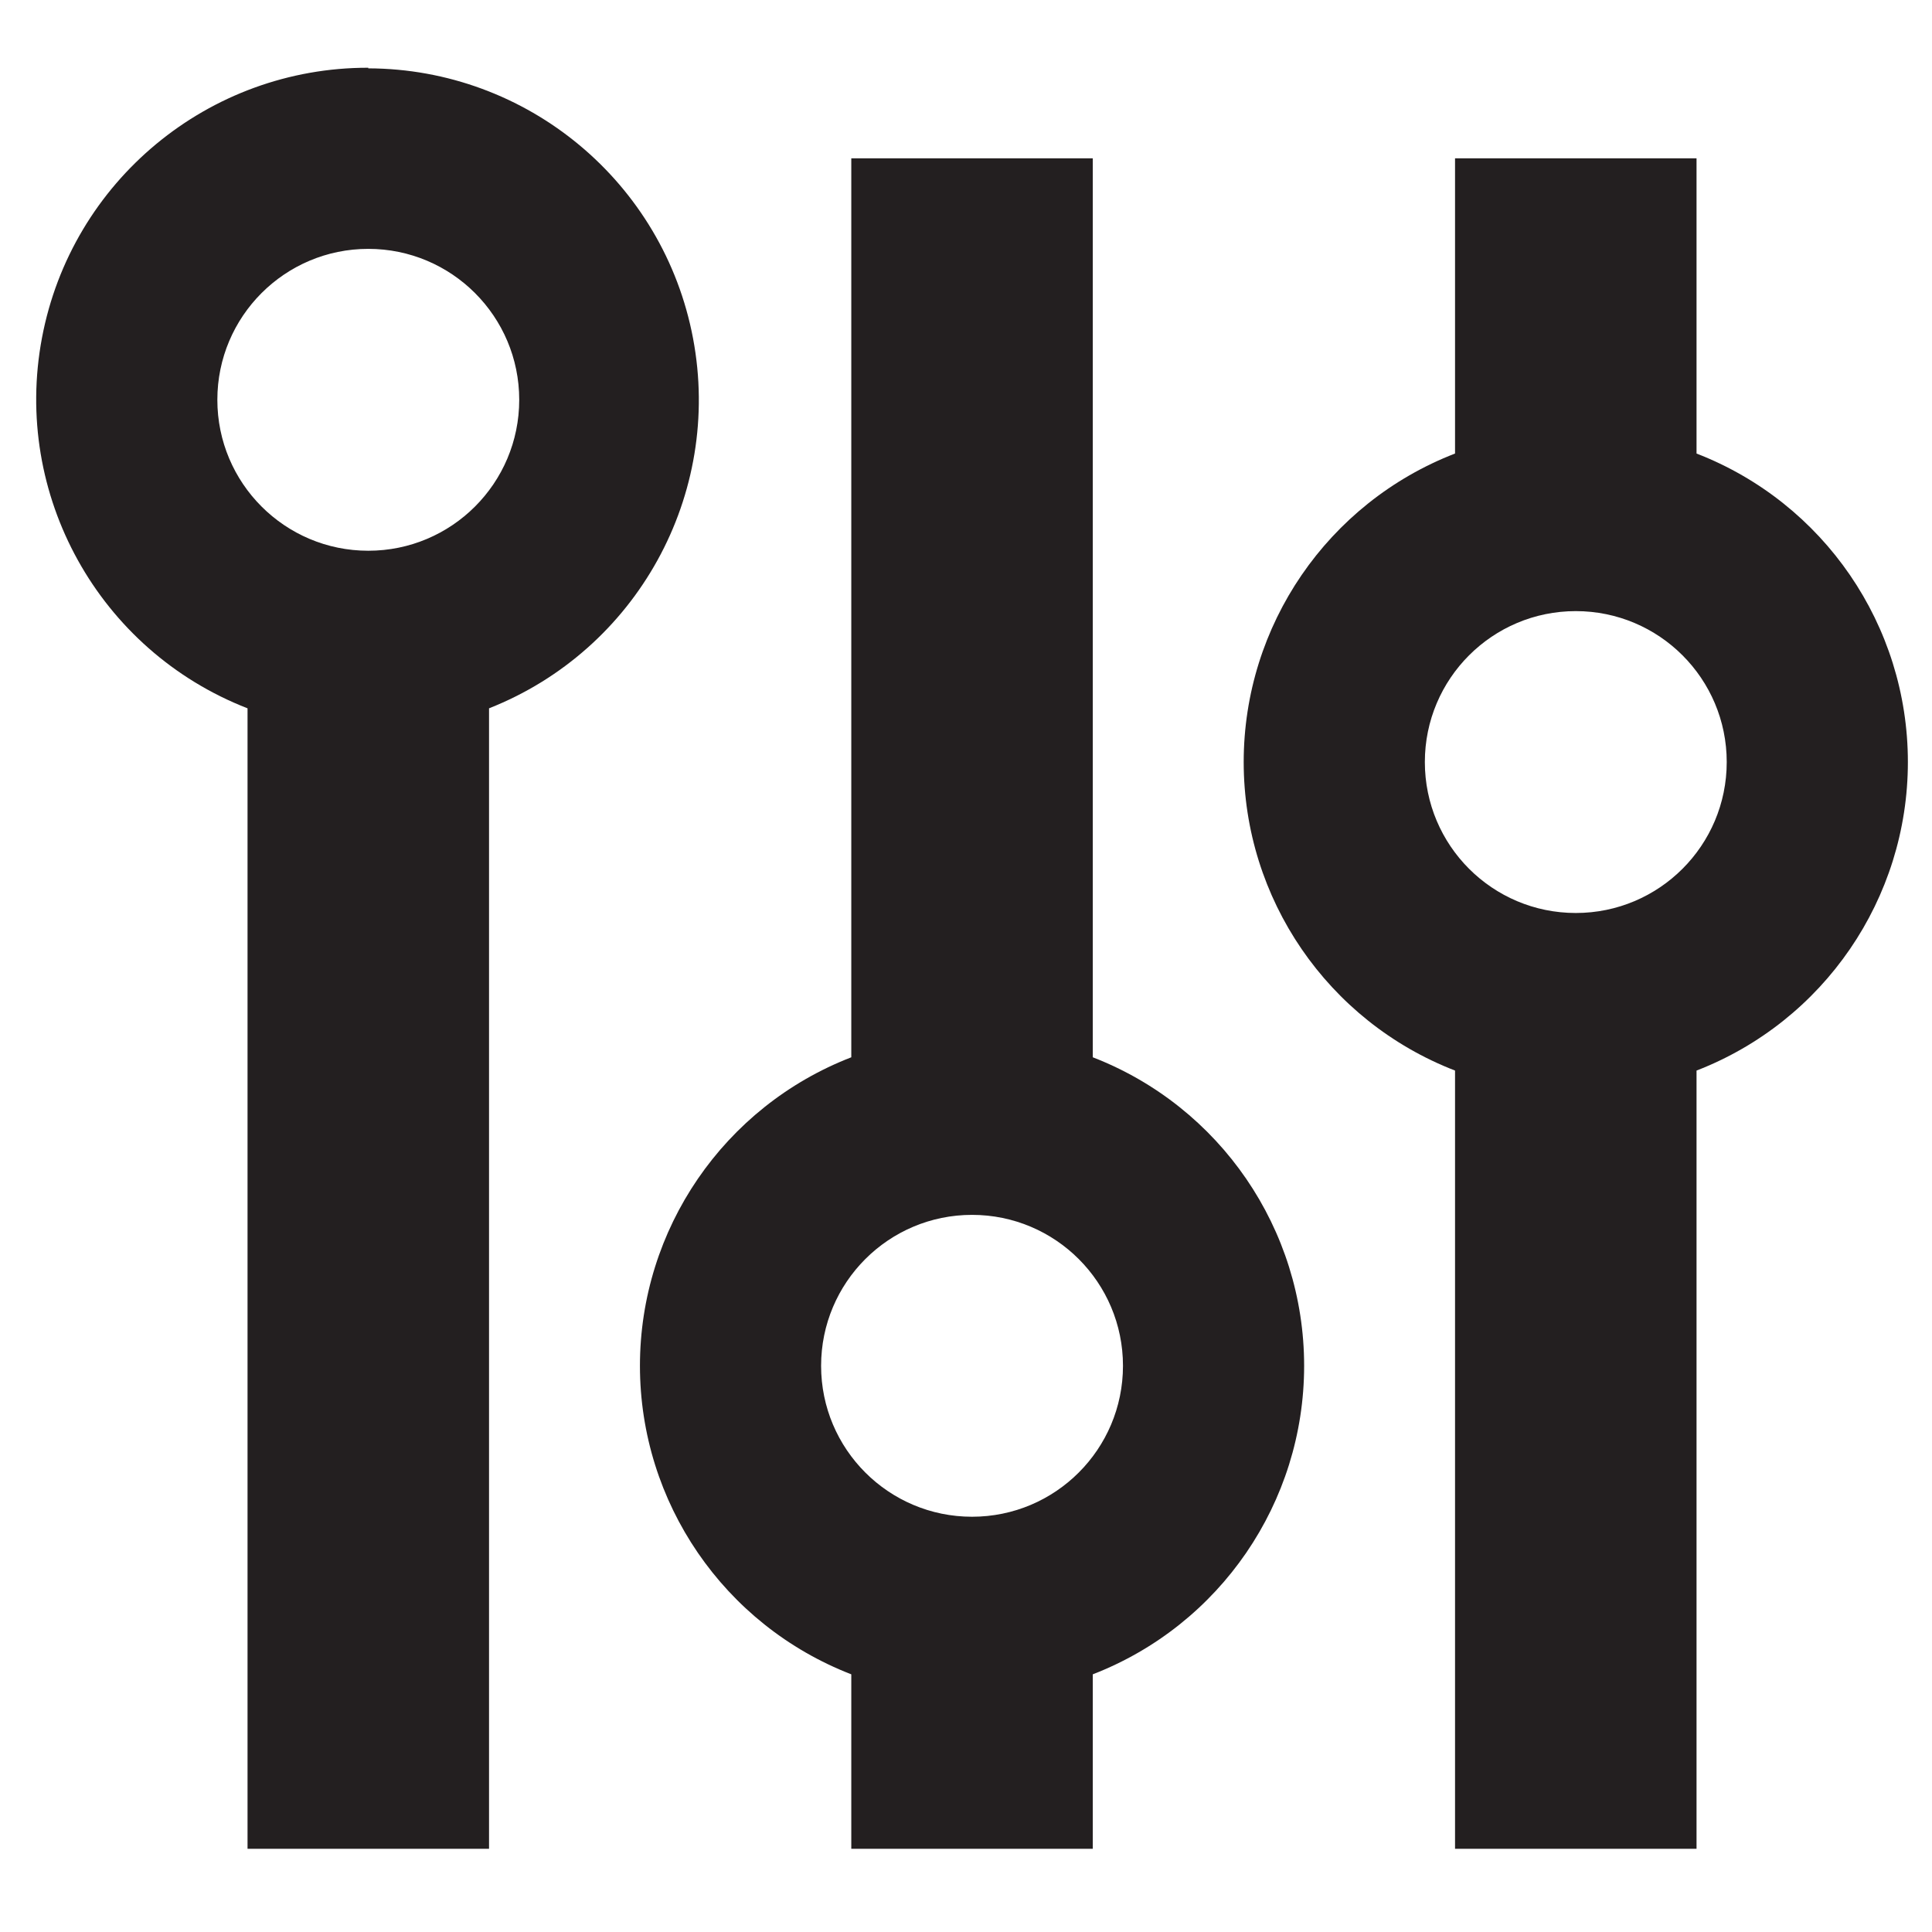
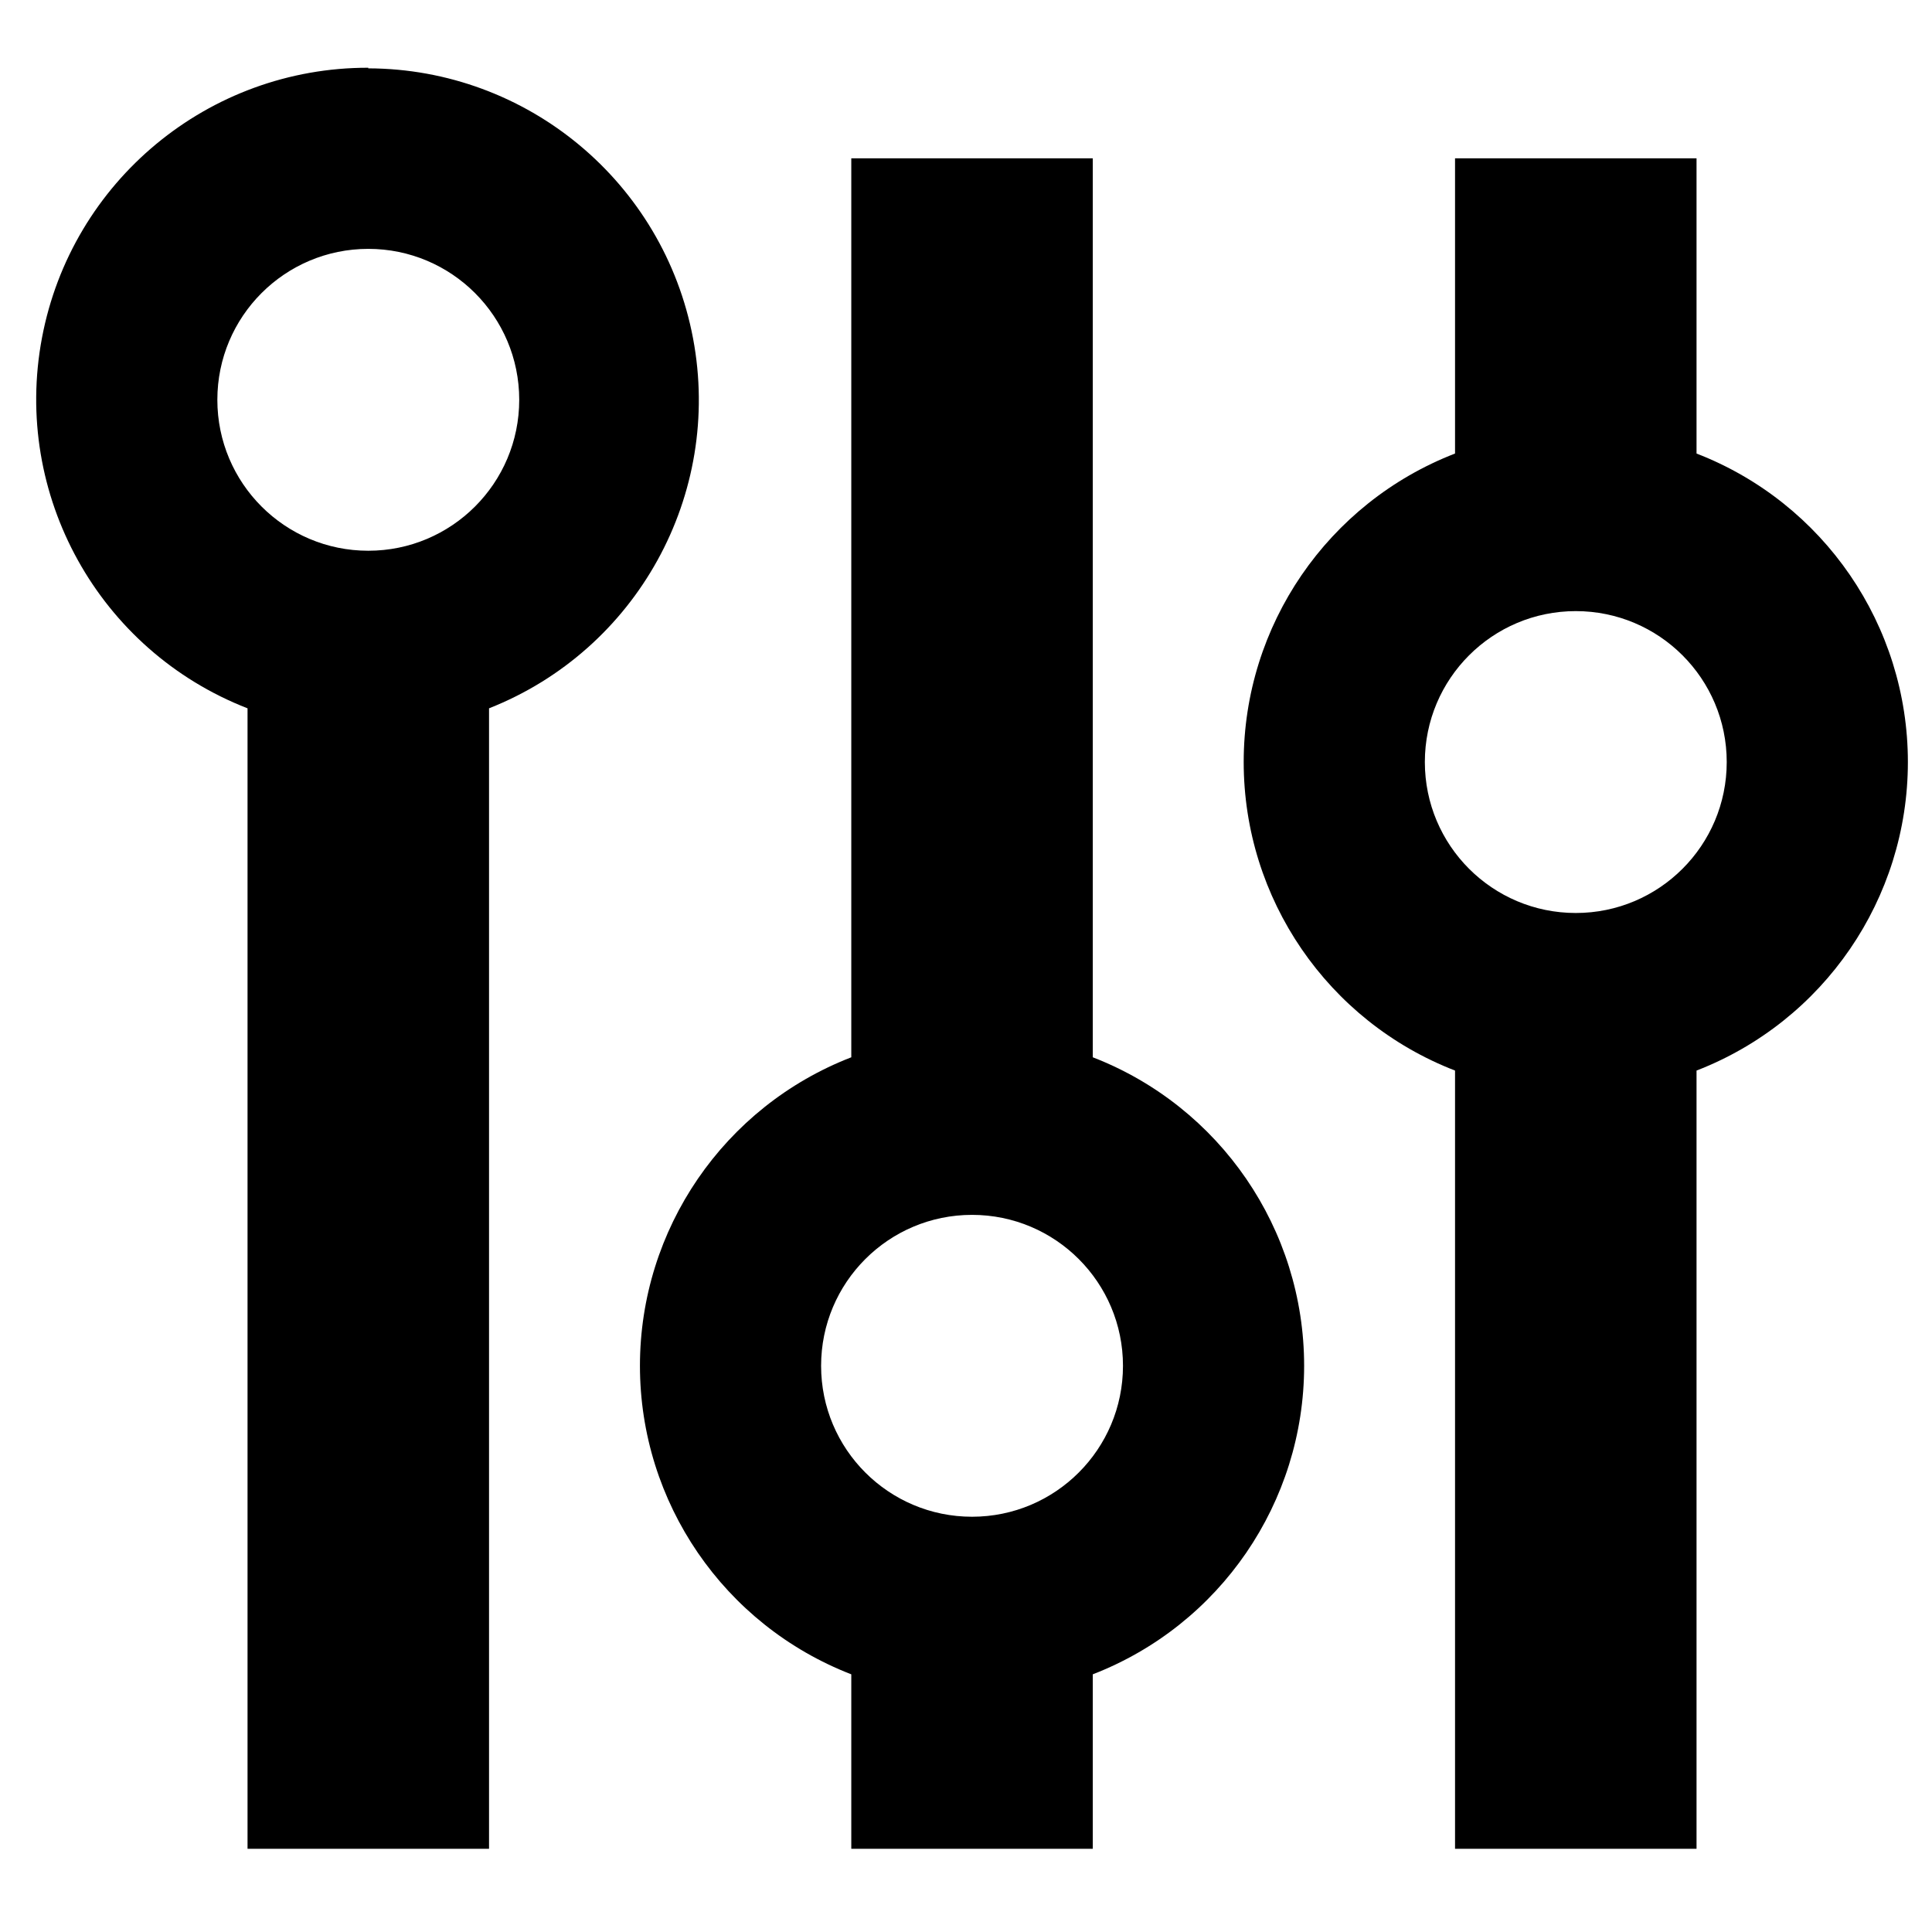
<svg xmlns="http://www.w3.org/2000/svg" id="Layer_1" data-name="Layer 1" viewBox="0 0 16 16">
-   <path d="M9.05,8.756V1.311h-2V8.756a2.74,2.74,0,0,0,0,5.11v1.445h2V13.866a2.74,2.74,0,0,0,0-5.11Zm-1,3.805a1.25,1.25,0,1,1,1.25-1.25A1.25,1.25,0,0,1,8.05,12.561Z" fill="#231f20" />
-   <path d="M14.05,3.756V1.311h-2V3.756a2.74,2.74,0,0,0,0,5.11v6.445h2V8.866a2.74,2.74,0,0,0,0-5.11Zm-1,3.805a1.25,1.25,0,1,1,1.25-1.25A1.25,1.25,0,0,1,13.05,7.561Z" fill="#231f20" />
-   <path d="M3.05.561a2.746,2.746,0,0,0-1,5.305v9.445h2V5.866a2.746,2.746,0,0,0-1-5.3Zm0,4A1.25,1.25,0,1,1,4.3,3.311,1.25,1.25,0,0,1,3.05,4.561Z" fill="#231f20" />
+   <path d="M9.05,8.756V1.311h-2V8.756a2.74,2.74,0,0,0,0,5.11v1.445h2V13.866a2.74,2.74,0,0,0,0-5.11Zm-1,3.805a1.25,1.25,0,1,1,1.25-1.25A1.25,1.25,0,0,1,8.05,12.561Z" />
+   <path d="M14.05,3.756V1.311h-2V3.756a2.74,2.74,0,0,0,0,5.11v6.445h2V8.866a2.74,2.74,0,0,0,0-5.11Zm-1,3.805a1.25,1.25,0,1,1,1.25-1.25A1.25,1.25,0,0,1,13.05,7.561Z" />
+   <path d="M3.05.561a2.746,2.746,0,0,0-1,5.305v9.445h2V5.866a2.746,2.746,0,0,0-1-5.3Zm0,4A1.25,1.25,0,1,1,4.3,3.311,1.25,1.25,0,0,1,3.05,4.561Z" />
</svg>
